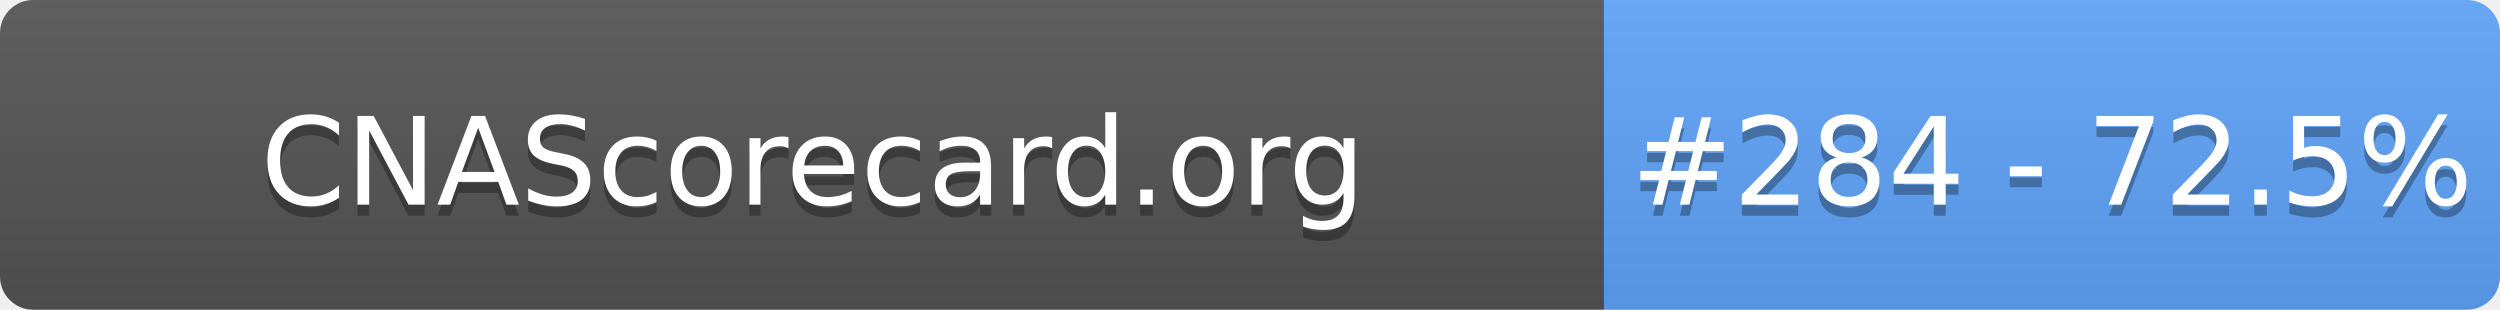
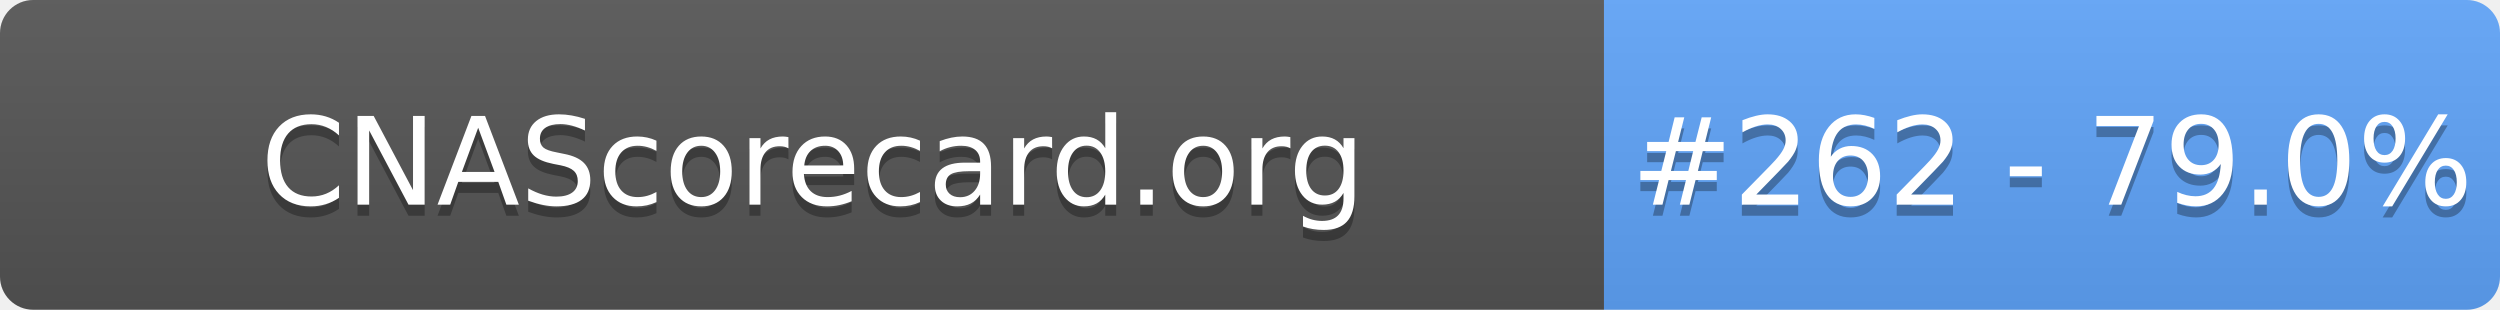
- <svg xmlns="http://www.w3.org/2000/svg" width="226" height="28" role="img" aria-label="CNAScorecard.org: #284 - 72.5%">
+ <svg xmlns="http://www.w3.org/2000/svg" width="226" height="28" role="img" aria-label="CNAScorecard.org: #262 - 79.0%">
  <linearGradient id="s" x2="0" y2="100%">
    <stop offset="0" stop-color="#bbb" stop-opacity=".1" />
    <stop offset="1" stop-opacity=".1" />
  </linearGradient>
  <clipPath id="r">
    <rect width="226" height="28" rx="3" fill="#fff" />
  </clipPath>
  <g clip-path="url(#r)">
    <rect width="145" height="28" fill="#555" />
    <rect x="145" width="81" height="28" fill="#60A5FA" />
    <rect width="226" height="28" fill="url(#s)" />
  </g>
  <g fill="#fff" text-anchor="middle" font-family="Verdana,Geneva,DejaVu Sans,sans-serif" text-rendering="geometricPrecision" font-size="110">
    <text aria-hidden="true" x="735" y="195" fill="#010101" fill-opacity=".3" transform="scale(.1)" textLength="1350">CNAScorecard.org</text>
    <text x="735" y="185" transform="scale(.1)" fill="#fff" textLength="1350">CNAScorecard.org</text>
-     <text aria-hidden="true" x="1855" y="195" fill="#010101" fill-opacity=".3" transform="scale(.1)" textLength="660">#284 - 72.5%</text>
-     <text x="1855" y="185" transform="scale(.1)" fill="#fff" textLength="660">#284 - 72.5%</text>
+     <text aria-hidden="true" x="1855" y="195" fill="#010101" fill-opacity=".3" transform="scale(.1)" textLength="660">#262 - 79.0%</text>
+     <text x="1855" y="185" transform="scale(.1)" fill="#fff" textLength="660">#262 - 79.0%</text>
  </g>
</svg>
